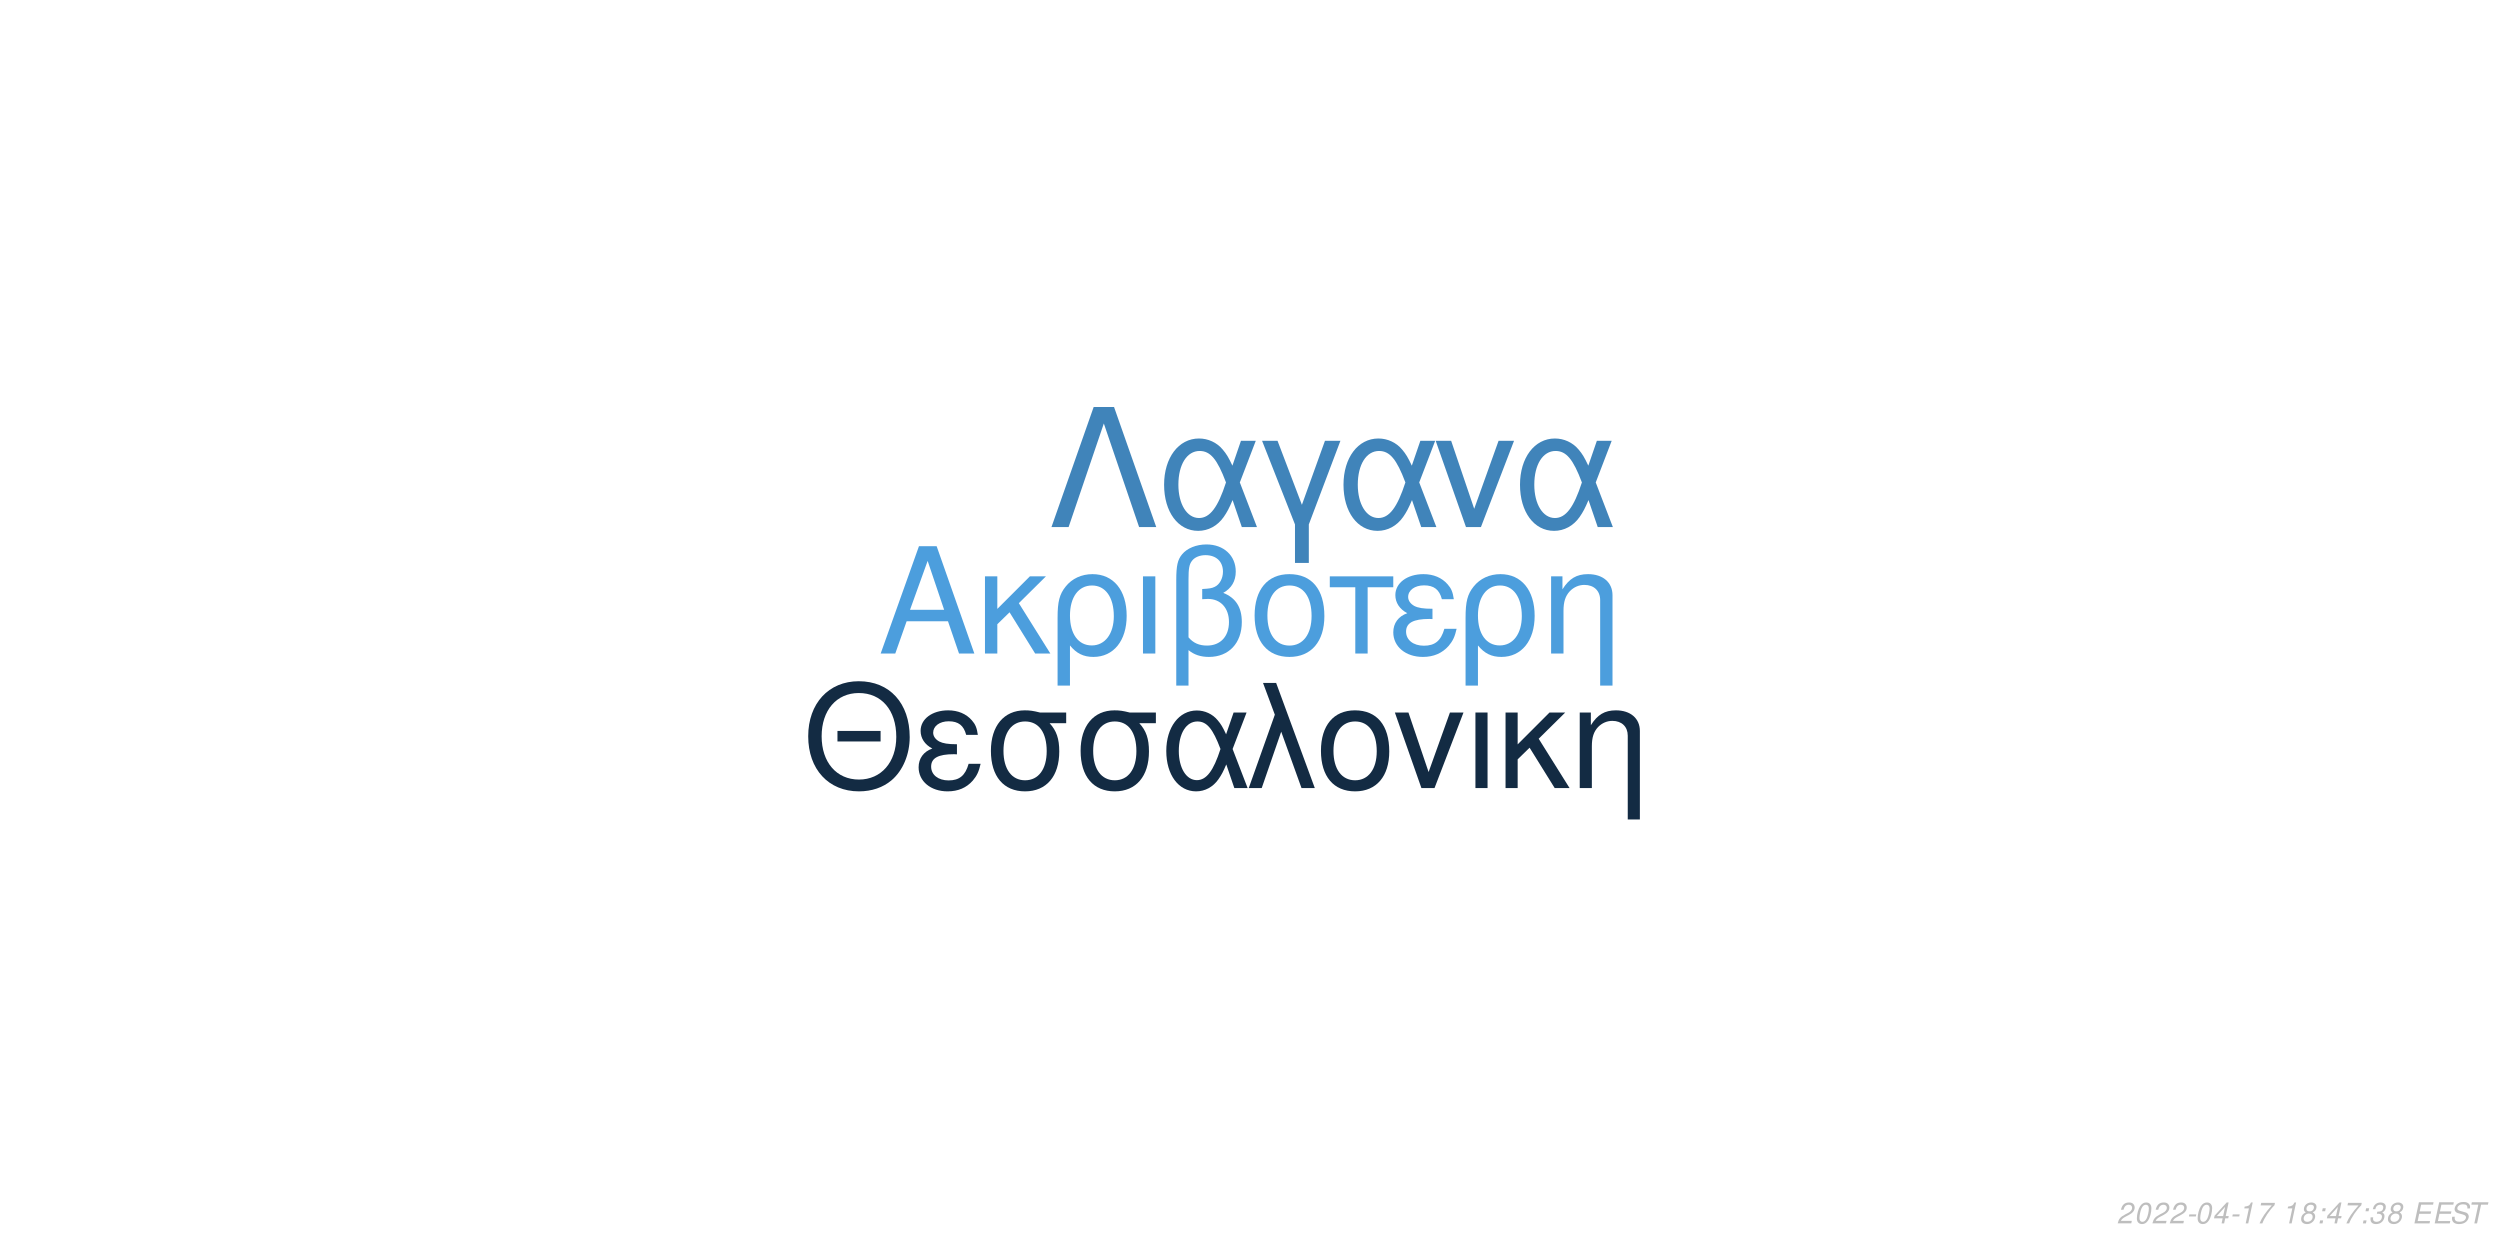
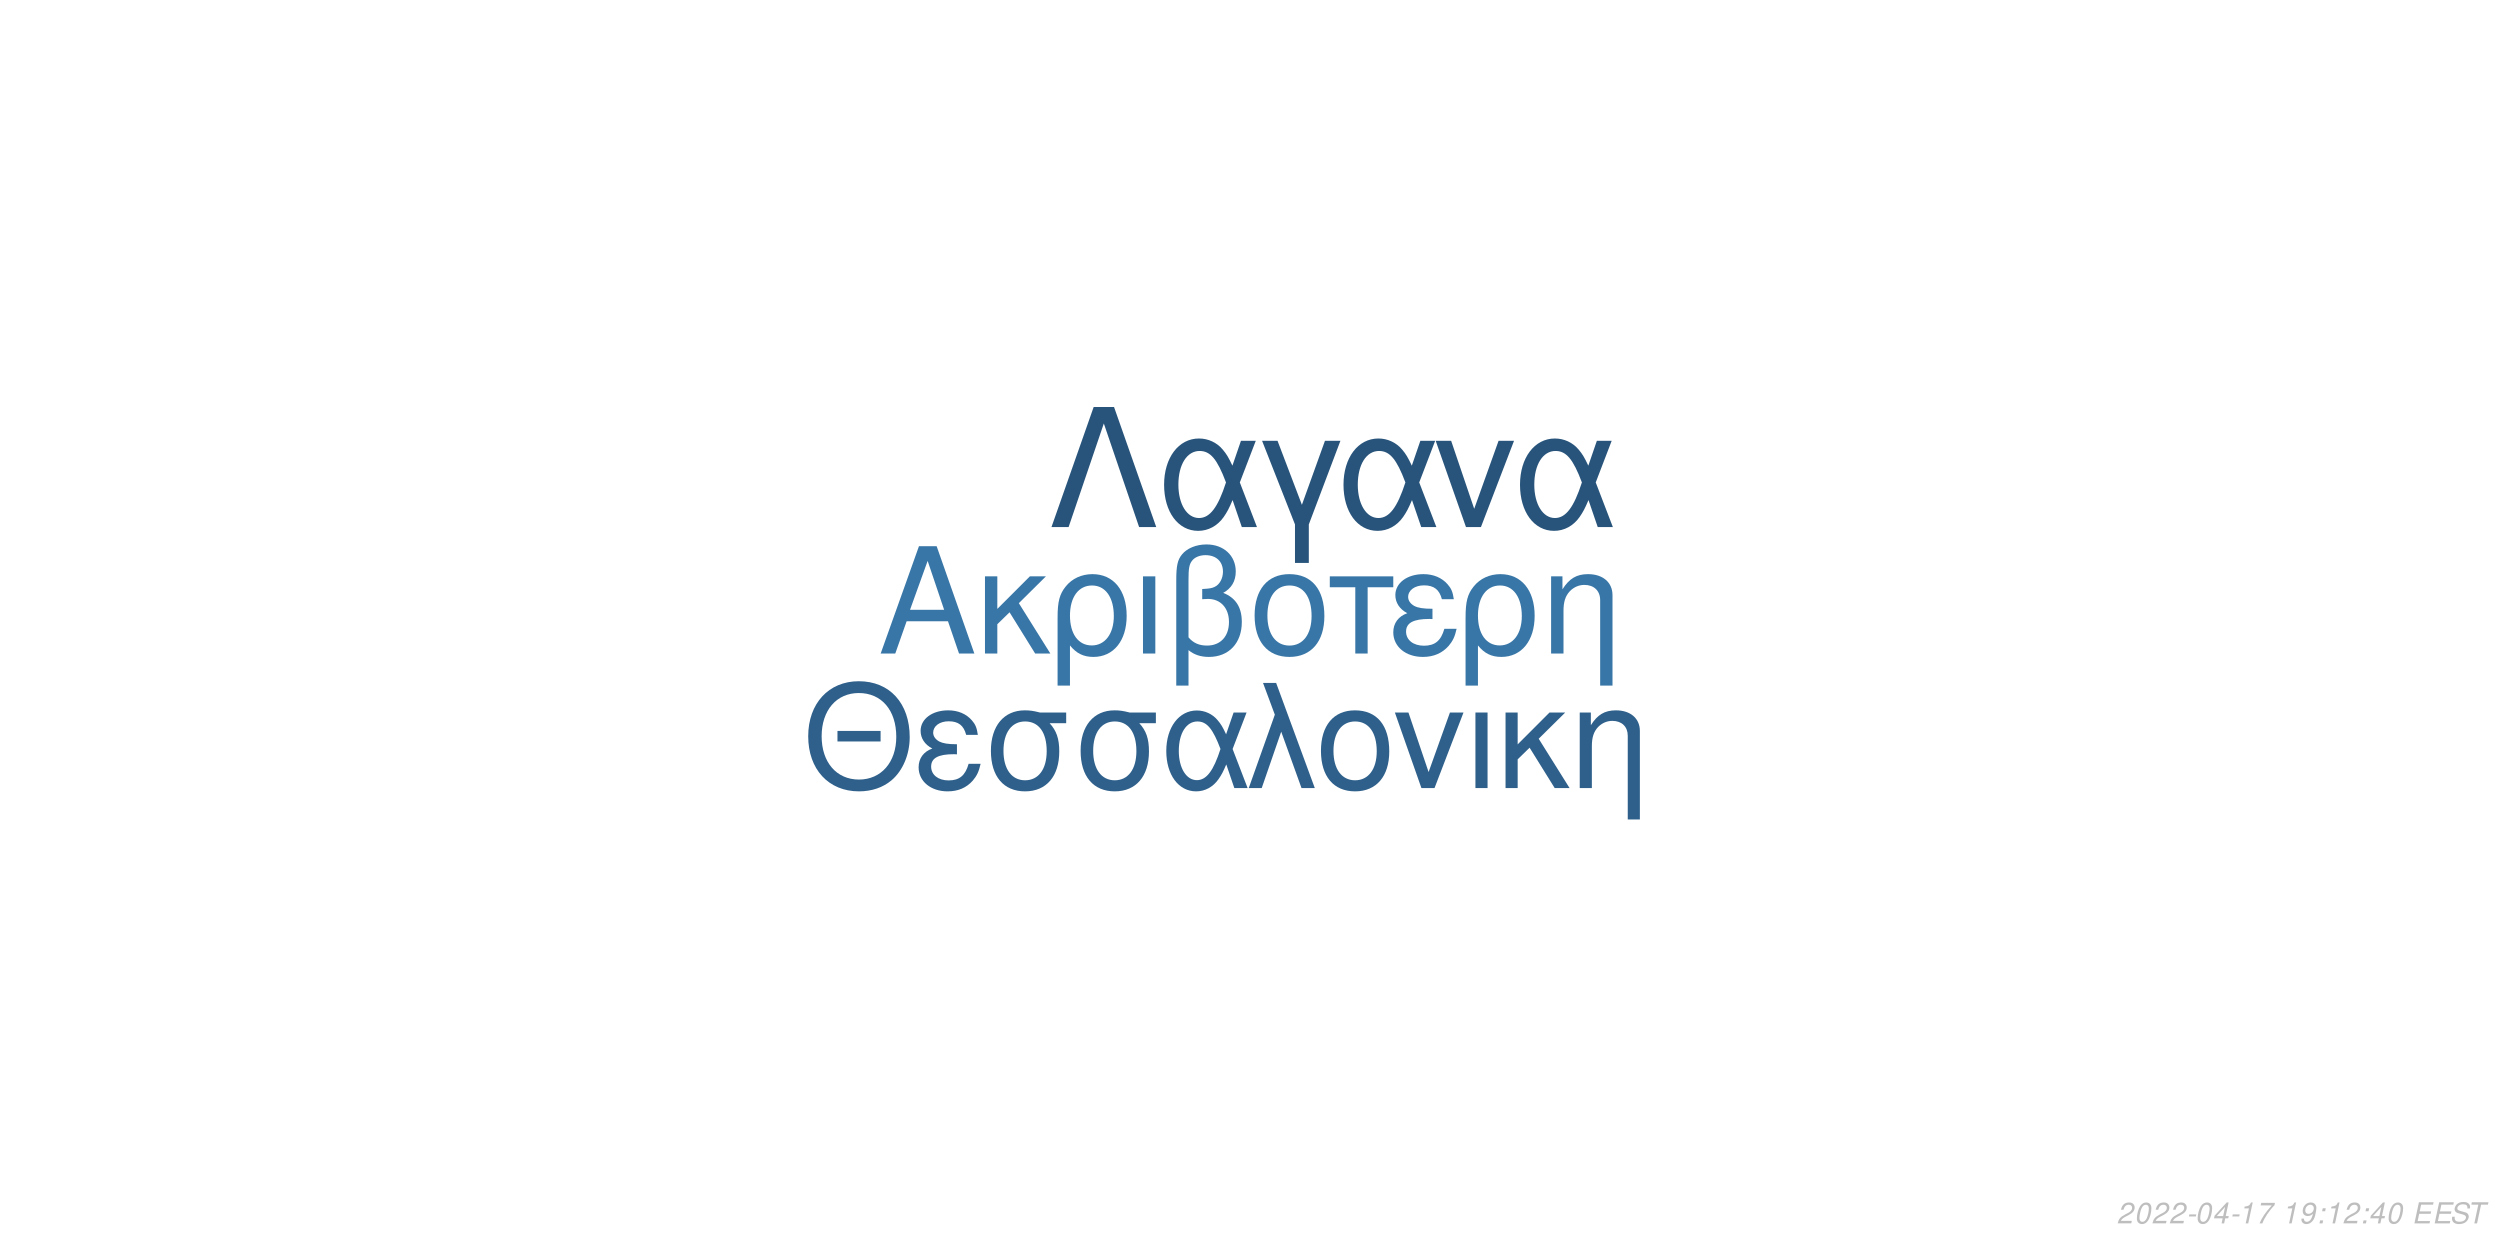
<svg xmlns="http://www.w3.org/2000/svg" xmlns:xlink="http://www.w3.org/1999/xlink" width="864pt" height="432pt" viewBox="0 0 864 432" version="1.1">
  <defs>
    <g>
      <symbol overflow="visible" id="glyph0-0">
        <path style="stroke:none;" d="" />
      </symbol>
      <symbol overflow="visible" id="glyph0-1">
        <path style="stroke:none;" d="M 24.125 -11.141 L 27.938 0 L 33.234 0 L 20.203 -37.094 L 14.094 -37.094 L 0.859 0 L 5.906 0 L 9.828 -11.141 Z M 22.797 -15.109 L 11 -15.109 L 17.094 -32.016 Z M 22.797 -15.109 " />
      </symbol>
      <symbol overflow="visible" id="glyph0-2">
        <path style="stroke:none;" d="M 7.172 -15.422 L 7.172 -26.672 L 2.906 -26.672 L 2.906 0 L 7.172 0 L 7.172 -10.125 L 11.406 -14.25 L 20.25 0 L 25.5 0 L 14.609 -17.406 L 23.969 -26.672 L 18.422 -26.672 Z M 7.172 -15.422 " />
      </symbol>
      <symbol overflow="visible" id="glyph0-3">
        <path style="stroke:none;" d="M 3 11.094 L 7.281 11.094 L 7.281 -2.797 C 9.516 -0.047 11.953 1.172 15.375 1.172 C 22.344 1.172 26.875 -4.422 26.875 -13.031 C 26.875 -21.891 22.297 -27.438 15.062 -27.438 C 11.297 -27.438 7.984 -25.906 5.797 -23.156 C 3.672 -20.516 3 -17.969 3 -12.359 Z M 14.906 -23.516 C 19.547 -23.516 22.438 -19.438 22.438 -12.922 C 22.438 -6.812 19.391 -2.797 14.812 -2.797 C 10.172 -2.797 7.281 -6.766 7.281 -13.125 C 7.281 -19.484 10.234 -23.516 14.906 -23.516 Z M 14.906 -23.516 " />
      </symbol>
      <symbol overflow="visible" id="glyph0-4">
        <path style="stroke:none;" d="M 3.516 0 L 7.781 0 L 7.781 -26.672 L 3.516 -26.672 Z M 3.516 0 " />
      </symbol>
      <symbol overflow="visible" id="glyph0-5">
        <path style="stroke:none;" d="M 4.016 11.094 L 8.25 11.094 L 8.25 -1.172 C 10.172 0.406 12.422 1.172 15.312 1.172 C 22.188 1.172 26.672 -3.609 26.672 -10.891 C 26.672 -15.984 24.578 -19.234 20.25 -20.969 C 23.109 -22.547 24.578 -25.031 24.578 -28.344 C 24.578 -33.844 20.406 -37.703 14.453 -37.703 C 10.938 -37.703 7.734 -36.391 6 -34.25 C 4.484 -32.422 4.016 -30.328 4.016 -25.391 Z M 8.25 -25.656 C 8.25 -29.359 8.5 -30.844 9.469 -32.062 C 10.375 -33.281 12.156 -34 14.094 -34 C 17.812 -34 20.156 -31.812 20.156 -28.297 C 20.156 -25.953 18.984 -23.812 17.297 -23.047 C 16.281 -22.547 15.469 -22.438 12.984 -22.297 L 12.984 -18.781 C 13.734 -18.828 14.344 -18.875 14.969 -18.875 C 19.344 -18.875 22.234 -15.719 22.234 -10.891 C 22.234 -5.906 19.281 -2.75 14.656 -2.75 C 11.953 -2.75 9.922 -3.609 8.25 -5.594 Z M 8.25 -25.656 " />
      </symbol>
      <symbol overflow="visible" id="glyph0-6">
        <path style="stroke:none;" d="M 14.094 -27.438 C 6.562 -27.438 2.094 -22.094 2.094 -13.125 C 2.094 -4.125 6.562 1.172 14.141 1.172 C 21.672 1.172 26.203 -4.172 26.203 -12.922 C 26.203 -22.188 21.828 -27.438 14.094 -27.438 Z M 14.141 -23.516 C 18.938 -23.516 21.781 -19.594 21.781 -12.984 C 21.781 -6.672 18.828 -2.75 14.141 -2.75 C 9.422 -2.75 6.516 -6.672 6.516 -13.125 C 6.516 -19.594 9.422 -23.516 14.141 -23.516 Z M 14.141 -23.516 " />
      </symbol>
      <symbol overflow="visible" id="glyph0-7">
        <path style="stroke:none;" d="M 7.891 0 L 12.156 0 L 12.156 -22.906 L 21.016 -22.906 L 21.016 -26.672 L -0.922 -26.672 L -0.922 -22.906 L 7.891 -22.906 Z M 7.891 0 " />
      </symbol>
      <symbol overflow="visible" id="glyph0-8">
        <path style="stroke:none;" d="M 14.562 -15.469 C 11.344 -15.469 9.562 -15.781 8.297 -16.438 C 6.922 -17.203 6.156 -18.328 6.156 -19.547 C 6.156 -21.891 8.453 -23.562 11.656 -23.562 C 15.062 -23.562 16.953 -22.094 17.812 -18.781 L 21.938 -18.781 C 21.578 -21.266 21.062 -22.5 19.797 -23.922 C 17.812 -26.203 14.906 -27.438 11.453 -27.438 C 5.797 -27.438 1.734 -24.375 1.734 -20.203 C 1.734 -17.609 3.156 -15.375 5.859 -13.938 C 2.797 -12.875 1.016 -10.484 1.016 -7.328 C 1.016 -2.391 5.297 1.172 11.25 1.172 C 14.969 1.172 17.906 -0.109 20.156 -2.641 C 21.578 -4.328 22.297 -5.797 22.906 -8.547 L 18.672 -8.547 C 17.5 -4.422 15.422 -2.703 11.609 -2.703 C 7.938 -2.703 5.438 -4.688 5.438 -7.578 C 5.438 -10.578 7.938 -11.953 13.484 -11.953 C 13.641 -11.953 14.094 -11.953 14.562 -11.906 Z M 14.562 -15.469 " />
      </symbol>
      <symbol overflow="visible" id="glyph0-9">
        <path style="stroke:none;" d="M 3.562 -26.672 L 3.562 0 L 7.844 0 L 7.844 -14.703 C 7.844 -17.906 8.5 -19.891 10.031 -21.531 C 11.406 -22.953 13.188 -23.719 15.062 -23.719 C 18.375 -23.719 20.516 -21.672 20.516 -18.469 L 20.516 11.094 L 24.781 11.094 L 24.781 -20.156 C 24.781 -24.578 21.469 -27.438 16.328 -27.438 C 12.359 -27.438 9.828 -25.906 7.484 -22.188 L 7.484 -26.672 Z M 3.562 -26.672 " />
      </symbol>
      <symbol overflow="visible" id="glyph1-0">
        <path style="stroke:none;" d="" />
      </symbol>
      <symbol overflow="visible" id="glyph1-1">
        <path style="stroke:none;" d="M 26.859 -19.734 L 11.953 -19.734 L 11.953 -16.094 L 26.859 -16.094 Z M 19.328 -36.922 C 8.922 -36.922 1.844 -29.25 1.844 -17.891 C 1.844 -6.484 8.875 1.141 19.391 1.141 C 23.812 1.141 27.703 -0.203 30.641 -2.688 C 34.578 -6.031 36.922 -11.656 36.922 -17.594 C 36.922 -29.297 30 -36.922 19.328 -36.922 Z M 19.328 -32.844 C 27.203 -32.844 32.281 -26.906 32.281 -17.688 C 32.281 -8.922 27.062 -2.938 19.391 -2.938 C 11.609 -2.938 6.484 -8.922 6.484 -17.891 C 6.484 -26.859 11.609 -32.844 19.328 -32.844 Z M 19.328 -32.844 " />
      </symbol>
      <symbol overflow="visible" id="glyph1-2">
        <path style="stroke:none;" d="M 14.25 -15.141 C 11.109 -15.141 9.375 -15.453 8.125 -16.094 C 6.781 -16.844 6.031 -17.938 6.031 -19.141 C 6.031 -21.422 8.266 -23.078 11.406 -23.078 C 14.75 -23.078 16.594 -21.625 17.438 -18.391 L 21.469 -18.391 C 21.125 -20.828 20.625 -22.031 19.391 -23.422 C 17.438 -25.656 14.594 -26.859 11.219 -26.859 C 5.688 -26.859 1.688 -23.875 1.688 -19.781 C 1.688 -17.234 3.094 -15.047 5.734 -13.656 C 2.734 -12.609 1 -10.266 1 -7.172 C 1 -2.344 5.188 1.141 11.016 1.141 C 14.656 1.141 17.547 -0.094 19.734 -2.594 C 21.125 -4.234 21.828 -5.688 22.422 -8.375 L 18.281 -8.375 C 17.141 -4.328 15.094 -2.641 11.359 -2.641 C 7.766 -2.641 5.328 -4.578 5.328 -7.422 C 5.328 -10.359 7.766 -11.703 13.203 -11.703 C 13.359 -11.703 13.797 -11.703 14.25 -11.656 Z M 14.25 -15.141 " />
      </symbol>
      <symbol overflow="visible" id="glyph1-3">
        <path style="stroke:none;" d="M 29 -26.109 L 19.938 -26.109 C 17.594 -26.703 16.438 -26.859 14.703 -26.859 C 7.469 -26.859 2.984 -21.469 2.984 -12.859 C 2.984 -4.031 7.375 1.141 14.797 1.141 C 22.172 1.141 26.609 -4.078 26.609 -12.656 C 26.609 -17.047 25.656 -19.828 23.266 -22.422 L 29 -22.422 Z M 14.797 -23.016 C 19.531 -23.016 22.266 -19.234 22.266 -12.75 C 22.266 -6.531 19.438 -2.688 14.797 -2.688 C 10.172 -2.688 7.328 -6.531 7.328 -12.859 C 7.328 -19.188 10.172 -23.016 14.797 -23.016 Z M 14.797 -23.016 " />
      </symbol>
      <symbol overflow="visible" id="glyph1-4">
        <path style="stroke:none;" d="M 29.344 -26.109 L 24.859 -26.109 L 22.266 -18.578 C 21.125 -21.031 20.484 -22.125 19.328 -23.469 C 17.547 -25.609 14.906 -26.812 12.156 -26.812 C 5.984 -26.812 1.594 -20.984 1.594 -12.812 C 1.594 -4.578 5.828 1.141 11.906 1.141 C 14.953 1.141 17.734 -0.344 19.625 -3.047 C 20.672 -4.531 21.281 -5.688 22.328 -8.172 L 25.109 0 L 29.703 0 L 24.516 -13.5 Z M 20.328 -13.5 C 17.891 -5.922 15.453 -2.734 12.156 -2.734 C 8.516 -2.734 5.922 -6.922 5.922 -12.812 C 5.922 -18.938 8.516 -23.016 12.359 -23.016 C 15.594 -23.016 17.688 -20.531 20.328 -13.5 Z M 20.328 -13.5 " />
      </symbol>
      <symbol overflow="visible" id="glyph1-5">
        <path style="stroke:none;" d="M 1.094 0 L 5.578 0 L 12.312 -19.484 L 19.328 0 L 23.922 0 L 10.562 -36.328 L 6.031 -36.328 L 10.109 -25.359 Z M 1.094 0 " />
      </symbol>
      <symbol overflow="visible" id="glyph1-6">
        <path style="stroke:none;" d="M 13.797 -26.859 C 6.422 -26.859 2.047 -21.625 2.047 -12.859 C 2.047 -4.031 6.422 1.141 13.859 1.141 C 21.234 1.141 25.656 -4.078 25.656 -12.656 C 25.656 -21.719 21.375 -26.859 13.797 -26.859 Z M 13.859 -23.016 C 18.531 -23.016 21.328 -19.188 21.328 -12.703 C 21.328 -6.531 18.438 -2.688 13.859 -2.688 C 9.219 -2.688 6.375 -6.531 6.375 -12.859 C 6.375 -19.188 9.219 -23.016 13.859 -23.016 Z M 13.859 -23.016 " />
      </symbol>
      <symbol overflow="visible" id="glyph1-7">
        <path style="stroke:none;" d="M 14.297 0 L 24.312 -26.109 L 19.625 -26.109 L 12.25 -5.531 L 5.281 -26.109 L 0.594 -26.109 L 9.766 0 Z M 14.297 0 " />
      </symbol>
      <symbol overflow="visible" id="glyph1-8">
        <path style="stroke:none;" d="M 3.438 0 L 7.625 0 L 7.625 -26.109 L 3.438 -26.109 Z M 3.438 0 " />
      </symbol>
      <symbol overflow="visible" id="glyph1-9">
        <path style="stroke:none;" d="M 7.031 -15.094 L 7.031 -26.109 L 2.844 -26.109 L 2.844 0 L 7.031 0 L 7.031 -9.922 L 11.156 -13.953 L 19.828 0 L 24.969 0 L 14.297 -17.047 L 23.469 -26.109 L 18.031 -26.109 Z M 7.031 -15.094 " />
      </symbol>
      <symbol overflow="visible" id="glyph1-10">
        <path style="stroke:none;" d="M 3.484 -26.109 L 3.484 0 L 7.672 0 L 7.672 -14.406 C 7.672 -17.547 8.328 -19.484 9.812 -21.078 C 11.156 -22.469 12.906 -23.219 14.75 -23.219 C 17.984 -23.219 20.078 -21.234 20.078 -18.094 L 20.078 10.859 L 24.266 10.859 L 24.266 -19.734 C 24.266 -24.062 21.031 -26.859 16 -26.859 C 12.109 -26.859 9.609 -25.359 7.328 -21.719 L 7.328 -26.109 Z M 3.484 -26.109 " />
      </symbol>
      <symbol overflow="visible" id="glyph2-0">
        <path style="stroke:none;" d="" />
      </symbol>
      <symbol overflow="visible" id="glyph2-1">
        <path style="stroke:none;" d="M 22.531 -41.484 L 15.484 -41.484 L 0.906 0 L 6.828 0 L 19 -35.797 L 31.188 0 L 37.109 0 Z M 22.531 -41.484 " />
      </symbol>
      <symbol overflow="visible" id="glyph2-2">
        <path style="stroke:none;" d="M 33.516 -29.812 L 28.391 -29.812 L 25.438 -21.219 C 24.125 -24.016 23.391 -25.266 22.078 -26.797 C 20.031 -29.25 17.016 -30.609 13.891 -30.609 C 6.828 -30.609 1.828 -23.953 1.828 -14.625 C 1.828 -5.234 6.656 1.312 13.594 1.312 C 17.078 1.312 20.266 -0.391 22.422 -3.469 C 23.609 -5.172 24.297 -6.484 25.5 -9.328 L 28.688 0 L 33.922 0 L 28 -15.422 Z M 23.219 -15.422 C 20.422 -6.766 17.641 -3.125 13.891 -3.125 C 9.734 -3.125 6.766 -7.906 6.766 -14.625 C 6.766 -21.625 9.734 -26.297 14.109 -26.297 C 17.812 -26.297 20.203 -23.453 23.219 -15.422 Z M 23.219 -15.422 " />
      </symbol>
      <symbol overflow="visible" id="glyph2-3">
        <path style="stroke:none;" d="M 12.062 12.406 L 16.844 12.406 L 16.844 -0.906 L 27.766 -29.812 L 22.422 -29.812 L 14.453 -7.688 L 6.031 -29.812 L 0.688 -29.812 L 12.062 -0.906 Z M 12.062 12.406 " />
      </symbol>
      <symbol overflow="visible" id="glyph2-4">
        <path style="stroke:none;" d="M 16.328 0 L 27.766 -29.812 L 22.422 -29.812 L 14 -6.312 L 6.031 -29.812 L 0.688 -29.812 L 11.156 0 Z M 16.328 0 " />
      </symbol>
      <symbol overflow="visible" id="glyph3-0">
        <path style="stroke:none;" d="" />
      </symbol>
      <symbol overflow="visible" id="glyph3-1">
        <path style="stroke:none;" d="M 5.234 -0.875 L 1.469 -0.875 C 1.641 -1.375 2.203 -1.891 3.109 -2.344 L 4.234 -2.938 C 5.562 -3.625 6.219 -4.469 6.219 -5.484 C 6.219 -5.938 6.062 -6.359 5.797 -6.656 C 5.469 -7.047 4.984 -7.234 4.312 -7.234 C 2.766 -7.234 1.891 -6.453 1.484 -4.734 L 2.375 -4.734 C 2.484 -5.188 2.609 -5.484 2.797 -5.75 C 3.094 -6.203 3.609 -6.453 4.188 -6.453 C 4.891 -6.453 5.344 -6.031 5.344 -5.375 C 5.344 -4.703 4.859 -4.094 4.016 -3.656 L 2.984 -3.125 C 1.234 -2.188 0.797 -1.656 0.344 -0.016 L 5.047 -0.016 Z M 5.234 -0.875 " />
      </symbol>
      <symbol overflow="visible" id="glyph3-2">
        <path style="stroke:none;" d="M 4.203 -7.234 C 3.375 -7.234 2.688 -6.812 2.125 -5.984 C 1.484 -5.047 0.984 -3.188 0.984 -1.734 C 0.984 -1.109 1.172 -0.562 1.484 -0.266 C 1.797 0.047 2.281 0.234 2.766 0.234 C 3.625 0.234 4.281 -0.156 4.859 -1.016 C 5.516 -1.953 6 -3.797 6 -5.266 C 6 -6.5 5.328 -7.234 4.203 -7.234 Z M 4.094 -6.453 C 4.734 -6.453 5.125 -5.984 5.125 -5.156 C 5.125 -4.203 4.781 -2.625 4.406 -1.812 C 3.984 -0.938 3.516 -0.547 2.875 -0.547 C 2.25 -0.547 1.875 -1.031 1.875 -1.828 C 1.875 -2.797 2.203 -4.344 2.594 -5.203 C 2.984 -6.047 3.453 -6.453 4.094 -6.453 Z M 4.094 -6.453 " />
      </symbol>
      <symbol overflow="visible" id="glyph3-3">
        <path style="stroke:none;" d="M 3.516 -3.125 L 1.125 -3.125 L 0.969 -2.406 L 3.359 -2.406 Z M 3.516 -3.125 " />
      </symbol>
      <symbol overflow="visible" id="glyph3-4">
        <path style="stroke:none;" d="M 3.625 -1.75 L 3.266 0 L 4.141 0 L 4.516 -1.75 L 5.562 -1.75 L 5.734 -2.531 L 4.688 -2.531 L 5.688 -7.234 L 5.016 -7.234 L 0.844 -2.672 L 0.641 -1.75 Z M 3.797 -2.531 L 1.594 -2.531 L 4.469 -5.703 Z M 3.797 -2.531 " />
      </symbol>
      <symbol overflow="visible" id="glyph3-5">
        <path style="stroke:none;" d="M 3.703 -5.188 L 2.594 0 L 3.469 0 L 5.016 -7.234 L 4.438 -7.234 C 3.906 -6.156 3.688 -6.016 2.234 -5.812 L 2.109 -5.188 Z M 3.703 -5.188 " />
      </symbol>
      <symbol overflow="visible" id="glyph3-6">
        <path style="stroke:none;" d="M 6.703 -7.094 L 1.953 -7.094 L 1.766 -6.219 L 5.594 -6.219 C 3.344 -3.688 2.266 -2.109 1.375 0 L 2.344 0 C 3.031 -1.906 4.828 -4.594 6.547 -6.281 Z M 6.703 -7.094 " />
      </symbol>
      <symbol overflow="visible" id="glyph3-7">
        <path style="stroke:none;" d="" />
      </symbol>
      <symbol overflow="visible" id="glyph3-8">
-         <path style="stroke:none;" d="M 4.766 -3.797 C 5.078 -3.969 5.234 -4.078 5.438 -4.234 C 5.812 -4.594 6.062 -5.172 6.062 -5.734 C 6.062 -6.625 5.344 -7.234 4.266 -7.234 C 2.812 -7.234 1.703 -6.219 1.703 -4.875 C 1.703 -4.406 1.875 -4.125 2.359 -3.812 C 1.297 -3.312 0.75 -2.516 0.75 -1.469 C 0.75 -0.438 1.547 0.234 2.812 0.234 C 3.656 0.234 4.359 -0.094 4.938 -0.734 C 5.359 -1.234 5.609 -1.859 5.609 -2.438 C 5.609 -3.047 5.312 -3.516 4.766 -3.797 Z M 4.109 -6.453 C 4.797 -6.453 5.188 -6.125 5.188 -5.578 C 5.188 -5.266 5.062 -4.922 4.859 -4.672 C 4.562 -4.312 4.188 -4.156 3.656 -4.156 C 2.984 -4.156 2.594 -4.453 2.594 -4.984 C 2.594 -5.859 3.203 -6.453 4.109 -6.453 Z M 3.453 -3.406 C 4.234 -3.406 4.734 -2.984 4.734 -2.312 C 4.734 -1.312 3.922 -0.547 2.875 -0.547 C 2.125 -0.547 1.625 -0.969 1.625 -1.625 C 1.625 -2.609 2.438 -3.406 3.453 -3.406 Z M 3.453 -3.406 " />
+         <path style="stroke:none;" d="M 0.844 -1.656 C 0.844 -1.547 0.844 -1.438 0.844 -1.375 C 0.844 -0.406 1.531 0.234 2.578 0.234 C 3.203 0.234 3.766 0.016 4.297 -0.438 C 4.938 -1 5.312 -1.656 5.594 -2.719 C 5.844 -3.672 6.016 -4.766 6.016 -5.375 C 6.016 -5.844 5.844 -6.328 5.547 -6.656 C 5.203 -7.031 4.703 -7.234 4.062 -7.234 C 2.516 -7.234 1.297 -5.938 1.297 -4.266 C 1.297 -3.203 1.984 -2.547 3.047 -2.547 C 3.484 -2.547 3.953 -2.672 4.281 -2.891 C 4.406 -2.984 4.547 -3.078 4.828 -3.344 C 4.438 -1.484 3.703 -0.547 2.703 -0.547 C 2.109 -0.547 1.719 -0.938 1.719 -1.547 L 1.719 -1.656 Z M 3.953 -6.453 C 4.625 -6.453 5.141 -5.953 5.141 -5.281 C 5.141 -4.188 4.312 -3.312 3.297 -3.312 C 2.594 -3.312 2.172 -3.734 2.172 -4.453 C 2.172 -5.562 2.984 -6.453 3.953 -6.453 Z M 3.953 -6.453 " />
      </symbol>
      <symbol overflow="visible" id="glyph3-9">
        <path style="stroke:none;" d="M 2.359 -1.031 L 1.312 -1.031 L 1.094 0 L 2.141 0 Z M 3.266 -5.234 L 2.219 -5.234 L 2 -4.203 L 3.047 -4.203 Z M 3.266 -5.234 " />
      </symbol>
      <symbol overflow="visible" id="glyph3-10">
-         <path style="stroke:none;" d="M 2.922 -3.312 C 3.125 -3.344 3.234 -3.344 3.375 -3.344 C 4.203 -3.344 4.688 -3 4.688 -2.406 C 4.688 -1.312 3.906 -0.547 2.781 -0.547 C 2.047 -0.547 1.594 -0.938 1.594 -1.562 C 1.594 -1.719 1.609 -1.844 1.656 -2.094 L 0.766 -2.094 C 0.734 -1.797 0.719 -1.641 0.719 -1.469 C 0.719 -0.375 1.406 0.234 2.641 0.234 C 3.547 0.234 4.297 -0.078 4.812 -0.656 C 5.266 -1.156 5.562 -1.875 5.562 -2.547 C 5.562 -3.125 5.344 -3.453 4.797 -3.734 C 5.641 -4.234 6.016 -4.844 6.016 -5.734 C 6.016 -6.656 5.312 -7.234 4.203 -7.234 C 3.375 -7.234 2.672 -6.938 2.188 -6.375 C 1.891 -6.031 1.703 -5.641 1.516 -4.906 L 2.391 -4.906 C 2.5 -5.359 2.594 -5.594 2.734 -5.812 C 3.047 -6.234 3.516 -6.453 4.078 -6.453 C 4.734 -6.453 5.141 -6.125 5.141 -5.578 C 5.141 -5.188 5.016 -4.797 4.797 -4.547 C 4.516 -4.234 4 -4.062 3.266 -4.062 L 3.078 -4.062 Z M 2.922 -3.312 " />
+         <path style="stroke:none;" d="M 2.547 -3.312 L 6.5 -3.312 L 6.688 -4.141 L 2.719 -4.141 L 3.219 -6.469 L 7.344 -6.469 L 7.516 -7.297 L 2.453 -7.297 L 0.906 0 L 6.125 0 L 6.297 -0.812 L 2.016 -0.812 Z M 2.547 -3.312 " />
      </symbol>
      <symbol overflow="visible" id="glyph3-11">
-         <path style="stroke:none;" d="M 2.547 -3.312 L 6.5 -3.312 L 6.688 -4.141 L 2.719 -4.141 L 3.219 -6.469 L 7.344 -6.469 L 7.516 -7.297 L 2.453 -7.297 L 0.906 0 L 6.125 0 L 6.297 -0.812 L 2.016 -0.812 Z M 2.547 -3.312 " />
+         <path style="stroke:none;" d="M 7.062 -5.156 C 7.125 -5.438 7.141 -5.562 7.141 -5.703 C 7.141 -6.156 6.938 -6.594 6.594 -6.891 C 6.188 -7.25 5.656 -7.406 4.875 -7.406 C 3.844 -7.406 3.047 -7.125 2.5 -6.562 C 2.094 -6.141 1.781 -5.438 1.781 -4.922 C 1.781 -4.297 2.219 -3.766 2.891 -3.562 L 4.594 -3.094 C 5.406 -2.859 5.734 -2.578 5.734 -2.094 C 5.734 -1.781 5.547 -1.406 5.266 -1.141 C 4.844 -0.766 4.266 -0.578 3.453 -0.578 C 2.328 -0.578 1.812 -0.984 1.812 -1.906 C 1.812 -2.047 1.812 -2.125 1.844 -2.312 L 0.984 -2.312 C 0.906 -2.062 0.891 -1.906 0.891 -1.688 C 0.891 -0.484 1.797 0.234 3.297 0.234 C 4.359 0.234 5.234 -0.062 5.812 -0.609 C 6.344 -1.078 6.688 -1.797 6.688 -2.375 C 6.688 -2.641 6.609 -2.906 6.453 -3.156 C 6.234 -3.5 5.938 -3.703 5.469 -3.828 L 3.75 -4.312 C 2.984 -4.547 2.734 -4.734 2.734 -5.188 C 2.734 -5.547 2.875 -5.844 3.188 -6.109 C 3.547 -6.438 4.031 -6.594 4.703 -6.594 C 5.266 -6.594 5.688 -6.484 5.906 -6.297 C 6.094 -6.125 6.219 -5.797 6.219 -5.516 C 6.219 -5.422 6.203 -5.344 6.188 -5.156 Z M 7.062 -5.156 " />
      </symbol>
      <symbol overflow="visible" id="glyph3-12">
-         <path style="stroke:none;" d="M 7.062 -5.156 C 7.125 -5.438 7.141 -5.562 7.141 -5.703 C 7.141 -6.156 6.938 -6.594 6.594 -6.891 C 6.188 -7.25 5.656 -7.406 4.875 -7.406 C 3.844 -7.406 3.047 -7.125 2.5 -6.562 C 2.094 -6.141 1.781 -5.438 1.781 -4.922 C 1.781 -4.297 2.219 -3.766 2.891 -3.562 L 4.594 -3.094 C 5.406 -2.859 5.734 -2.578 5.734 -2.094 C 5.734 -1.781 5.547 -1.406 5.266 -1.141 C 4.844 -0.766 4.266 -0.578 3.453 -0.578 C 2.328 -0.578 1.812 -0.984 1.812 -1.906 C 1.812 -2.047 1.812 -2.125 1.844 -2.312 L 0.984 -2.312 C 0.906 -2.062 0.891 -1.906 0.891 -1.688 C 0.891 -0.484 1.797 0.234 3.297 0.234 C 4.359 0.234 5.234 -0.062 5.812 -0.609 C 6.344 -1.078 6.688 -1.797 6.688 -2.375 C 6.688 -2.641 6.609 -2.906 6.453 -3.156 C 6.234 -3.5 5.938 -3.703 5.469 -3.828 L 3.75 -4.312 C 2.984 -4.547 2.734 -4.734 2.734 -5.188 C 2.734 -5.547 2.875 -5.844 3.188 -6.109 C 3.547 -6.438 4.031 -6.594 4.703 -6.594 C 5.266 -6.594 5.688 -6.484 5.906 -6.297 C 6.094 -6.125 6.219 -5.797 6.219 -5.516 C 6.219 -5.422 6.203 -5.344 6.188 -5.156 Z M 7.062 -5.156 " />
-       </symbol>
-       <symbol overflow="visible" id="glyph3-13">
        <path style="stroke:none;" d="M 4.938 -6.469 L 7.312 -6.469 L 7.484 -7.297 L 1.75 -7.297 L 1.578 -6.469 L 3.984 -6.469 L 2.609 0 L 3.547 0 Z M 4.938 -6.469 " />
      </symbol>
    </g>
  </defs>
  <g id="surface1">
    <rect x="0" y="0" width="864" height="432" style="fill:rgb(100%,100%,100%);fill-opacity:1;stroke:none;" />
-     <g style="fill:rgb(29.804%,61.961%,86.667%);fill-opacity:1;">
+     <g style="fill:rgb(21.961%,46.275%,65.49%);fill-opacity:1;">
      <use xlink:href="#glyph0-1" x="303.5" y="225.861" />
      <use xlink:href="#glyph0-2" x="337.5" y="225.861" />
      <use xlink:href="#glyph0-3" x="362.5" y="225.861" />
      <use xlink:href="#glyph0-4" x="391.5" y="225.861" />
      <use xlink:href="#glyph0-5" x="402.5" y="225.861" />
      <use xlink:href="#glyph0-6" x="431.5" y="225.861" />
      <use xlink:href="#glyph0-7" x="460.5" y="225.861" />
      <use xlink:href="#glyph0-8" x="480.5" y="225.861" />
      <use xlink:href="#glyph0-3" x="503.5" y="225.861" />
      <use xlink:href="#glyph0-9" x="532.5" y="225.861" />
    </g>
-     <g style="fill:rgb(7.451%,16.863%,26.275%);fill-opacity:1;">
+     <g style="fill:rgb(18.039%,37.647%,54.51%);fill-opacity:1;">
      <use xlink:href="#glyph1-1" x="277.473" y="272.354" />
      <use xlink:href="#glyph1-2" x="316.473" y="272.354" />
      <use xlink:href="#glyph1-3" x="339.473" y="272.354" />
      <use xlink:href="#glyph1-3" x="370.473" y="272.354" />
      <use xlink:href="#glyph1-4" x="401.473" y="272.354" />
      <use xlink:href="#glyph1-5" x="430.473" y="272.354" />
      <use xlink:href="#glyph1-6" x="454.473" y="272.354" />
      <use xlink:href="#glyph1-7" x="481.473" y="272.354" />
      <use xlink:href="#glyph1-8" x="506.473" y="272.354" />
      <use xlink:href="#glyph1-9" x="517.473" y="272.354" />
      <use xlink:href="#glyph1-10" x="542.473" y="272.354" />
    </g>
-     <g style="fill:rgb(25.098%,51.765%,72.941%);fill-opacity:1;">
+     <g style="fill:rgb(15.686%,32.941%,48.235%);fill-opacity:1;">
      <use xlink:href="#glyph2-1" x="362.484" y="182.152" />
      <use xlink:href="#glyph2-2" x="400.484" y="182.152" />
      <use xlink:href="#glyph2-3" x="435.484" y="182.152" />
      <use xlink:href="#glyph2-2" x="462.484" y="182.152" />
      <use xlink:href="#glyph2-4" x="495.484" y="182.152" />
      <use xlink:href="#glyph2-2" x="523.484" y="182.152" />
    </g>
    <g style="fill:rgb(74.51%,74.51%,74.51%);fill-opacity:1;">
      <use xlink:href="#glyph3-1" x="731.52" y="422.81" />
      <use xlink:href="#glyph3-2" x="737.52" y="422.81" />
      <use xlink:href="#glyph3-1" x="743.52" y="422.81" />
      <use xlink:href="#glyph3-1" x="749.52" y="422.81" />
      <use xlink:href="#glyph3-3" x="755.52" y="422.81" />
      <use xlink:href="#glyph3-2" x="758.52" y="422.81" />
      <use xlink:href="#glyph3-4" x="764.52" y="422.81" />
      <use xlink:href="#glyph3-3" x="770.52" y="422.81" />
      <use xlink:href="#glyph3-5" x="773.52" y="422.81" />
      <use xlink:href="#glyph3-6" x="779.52" y="422.81" />
      <use xlink:href="#glyph3-7" x="785.52" y="422.81" />
      <use xlink:href="#glyph3-5" x="788.52" y="422.81" />
      <use xlink:href="#glyph3-8" x="794.52" y="422.81" />
      <use xlink:href="#glyph3-9" x="800.52" y="422.81" />
-       <use xlink:href="#glyph3-4" x="803.52" y="422.81" />
-       <use xlink:href="#glyph3-6" x="809.52" y="422.81" />
+       <use xlink:href="#glyph3-5" x="803.52" y="422.81" />
+       <use xlink:href="#glyph3-1" x="809.52" y="422.81" />
      <use xlink:href="#glyph3-9" x="815.52" y="422.81" />
-       <use xlink:href="#glyph3-10" x="818.52" y="422.81" />
-       <use xlink:href="#glyph3-8" x="824.52" y="422.81" />
+       <use xlink:href="#glyph3-4" x="818.52" y="422.81" />
+       <use xlink:href="#glyph3-2" x="824.52" y="422.81" />
      <use xlink:href="#glyph3-7" x="830.52" y="422.81" />
-       <use xlink:href="#glyph3-11" x="833.52" y="422.81" />
-       <use xlink:href="#glyph3-11" x="840.52" y="422.81" />
-       <use xlink:href="#glyph3-12" x="846.52" y="422.81" />
-       <use xlink:href="#glyph3-13" x="852.52" y="422.81" />
+       <use xlink:href="#glyph3-10" x="833.52" y="422.81" />
+       <use xlink:href="#glyph3-10" x="840.52" y="422.81" />
+       <use xlink:href="#glyph3-11" x="846.52" y="422.81" />
+       <use xlink:href="#glyph3-12" x="852.52" y="422.81" />
    </g>
  </g>
</svg>
